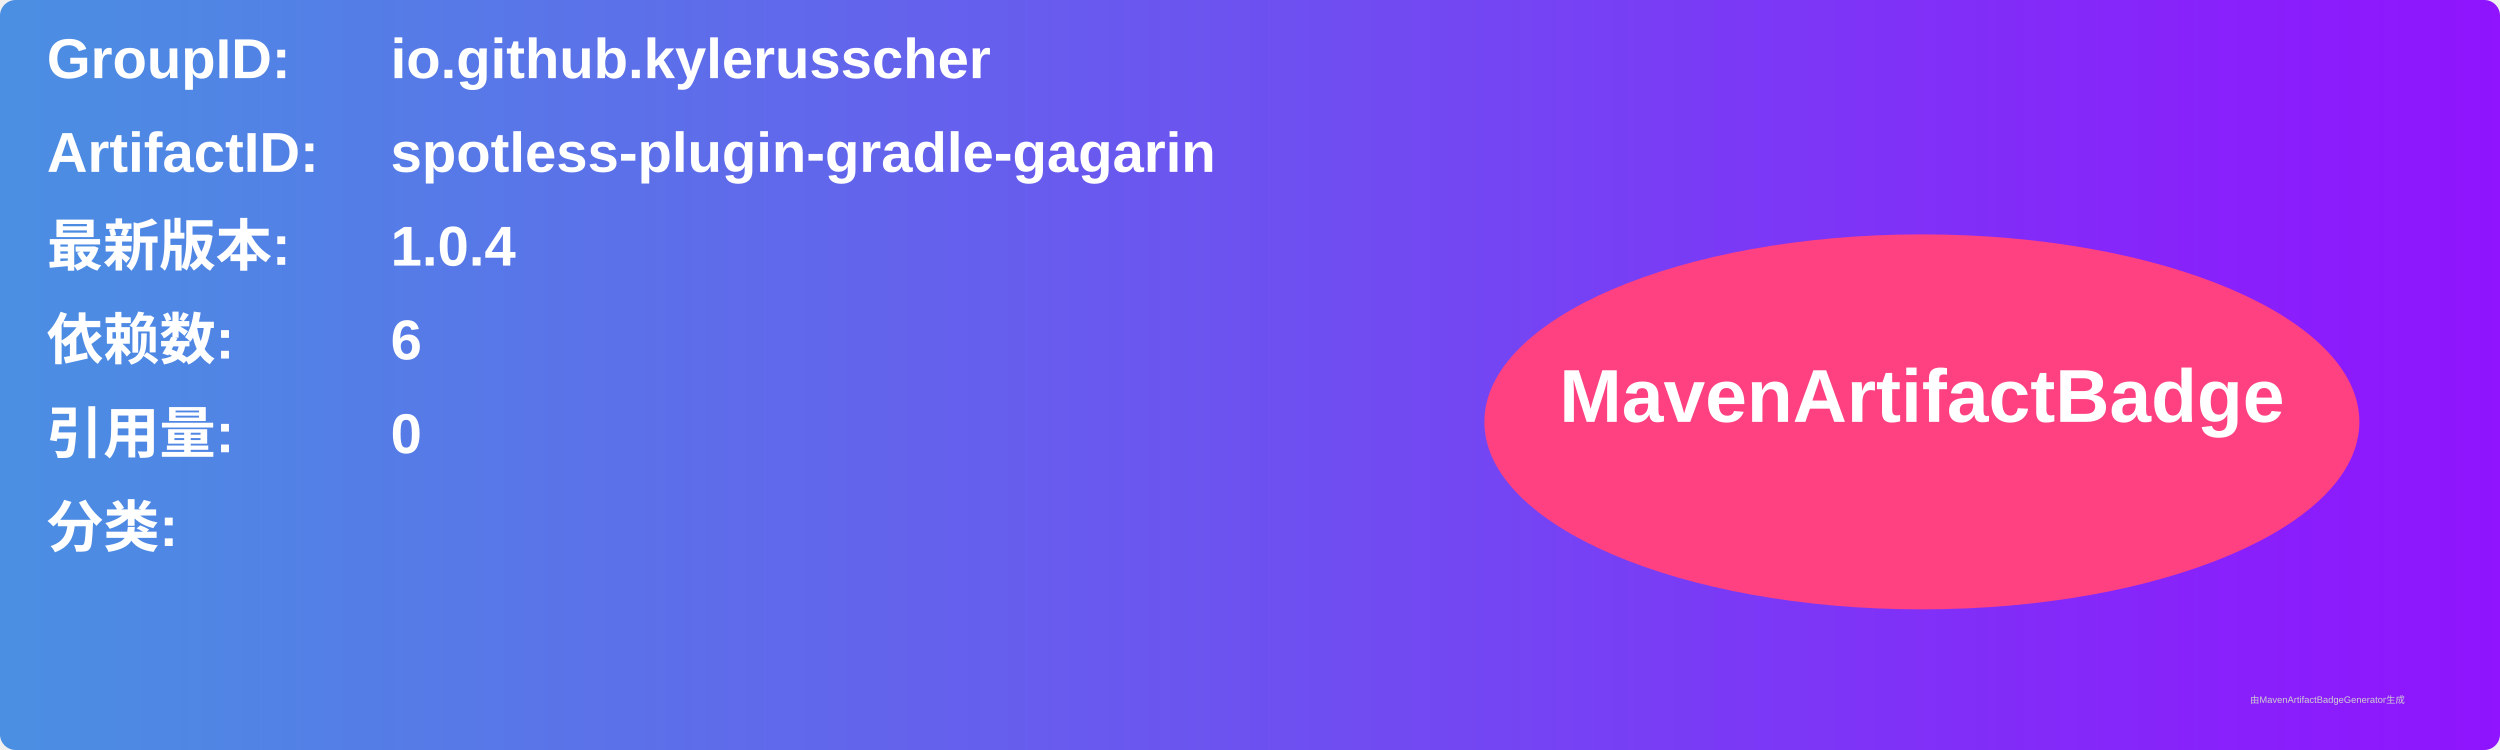
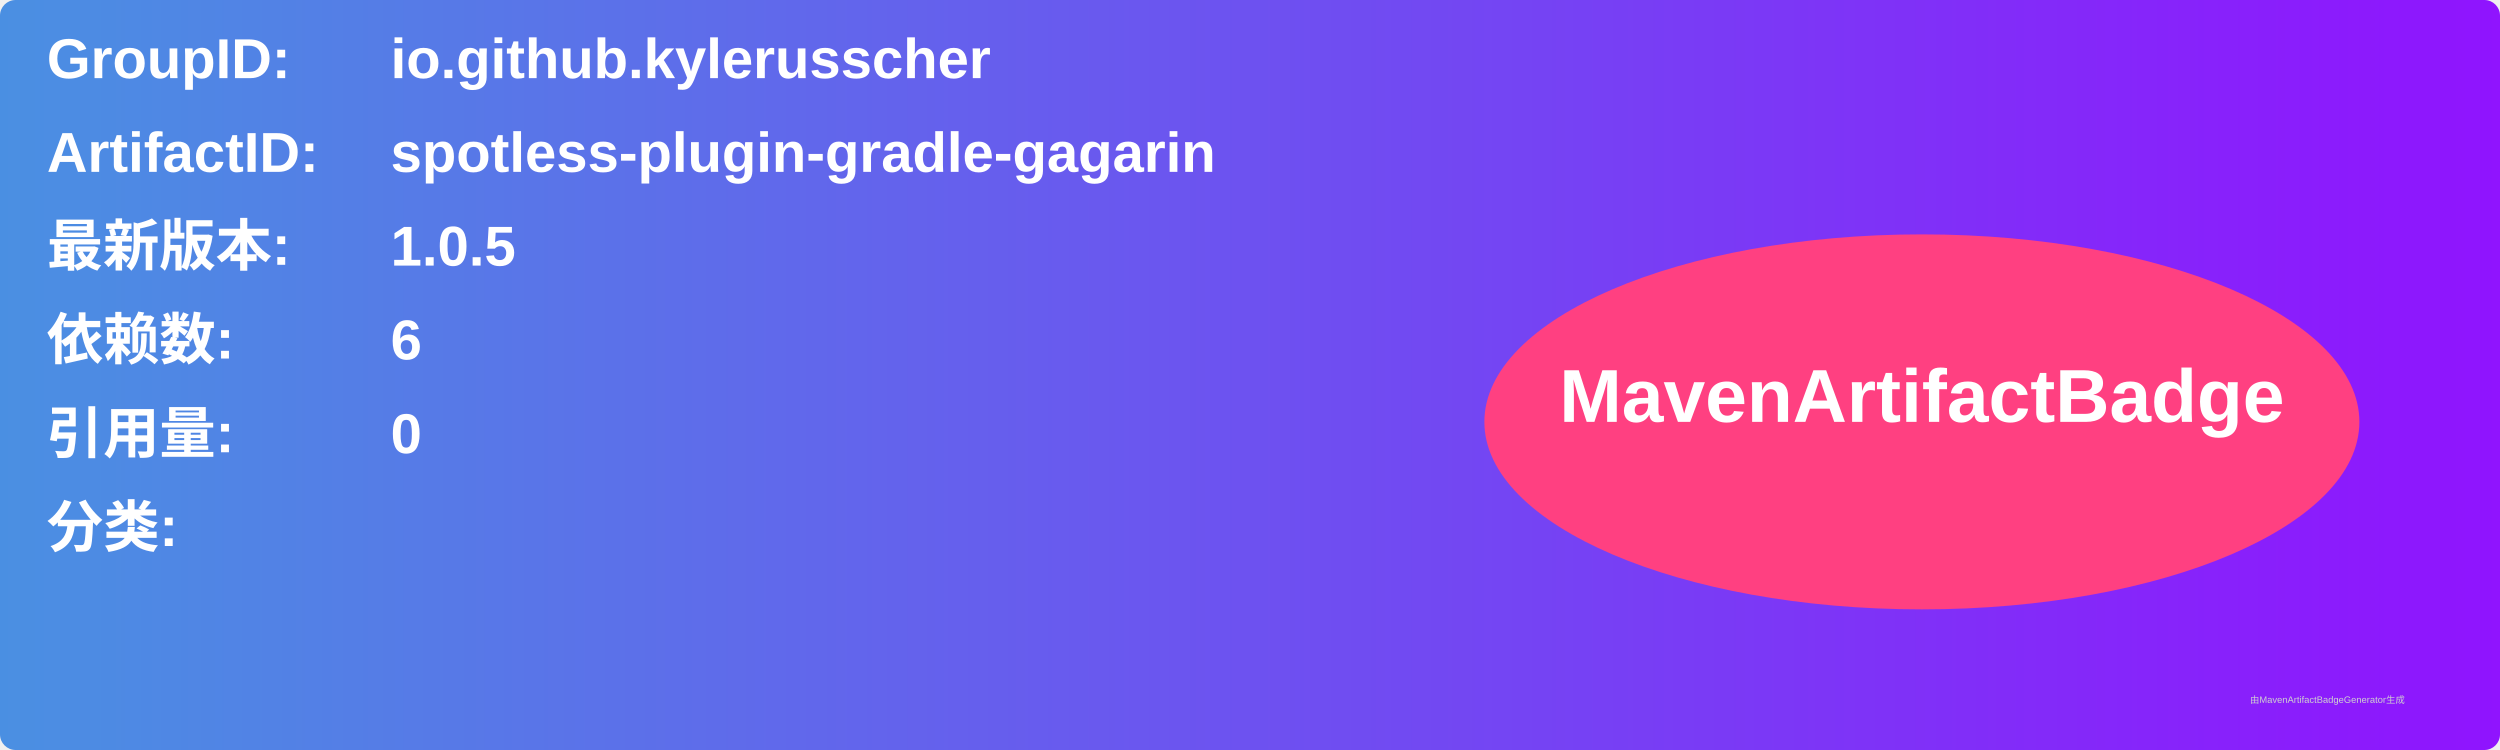
<svg xmlns="http://www.w3.org/2000/svg" width="800" height="240" viewBox="0 0 800 240">
  <linearGradient id="grad" x1="0%" y1="0%" x2="100%" y2="0%">
    <stop offset="0%" stop-color="#4a90e2" />
    <stop offset="100%" stop-color="#9013fe" />
  </linearGradient>
  <rect width="100%" height="100%" rx="5" ry="5" fill="url(#grad)" />
  <g transform="translate(15, 15)">
    <text x="0" y="10" font-family="Arial" font-size="18" fill="white" font-weight="bold" width="260">GroupID:</text>
    <text x="110" y="10" font-family="Arial" font-size="18" fill="white" font-weight="bold" width="460">io.github.kylerusscher</text>
    <text x="0" y="40" font-family="Arial" font-size="18" fill="white" font-weight="bold" width="260">ArtifactID:</text>
    <text x="110" y="40" font-family="Arial" font-size="18" fill="white" font-weight="bold" width="460">spotless-plugin-gradle-gagarin</text>
    <text x="0" y="70" font-family="Arial" font-size="18" fill="white" font-weight="bold">最新版本:</text>
    <text x="110" y="70" font-family="Arial" font-size="18" fill="white" font-weight="bold">
-       <tspan font-weight="bold">1.0.4</tspan>
+       <tspan font-weight="bold">1.0.5</tspan>
    </text>
    <text x="0" y="100" font-family="Arial" font-size="18" fill="white" font-weight="bold">依赖数: </text>
    <text x="110" y="100" font-family="Arial" font-size="18" fill="white">
      <tspan font-weight="bold">6</tspan>
    </text>
    <text x="0" y="130" font-family="Arial" font-size="18" fill="white" font-weight="bold">引用量: </text>
    <text x="110" y="130" font-family="Arial" font-size="18" fill="white">
      <tspan font-weight="bold">0</tspan>
    </text>
    <text x="0" y="160" font-family="Arial" font-size="18" fill="white" font-weight="bold">分类:</text>
    <text x="10" y="190" font-family="Arial" font-size="10" fill="white">
      <tspan font-weight="bold" />
    </text>
    <ellipse cx="600" cy="120" rx="140" ry="60" fill="#ff4081" />
    <text x="600" y="120" text-anchor="middle" font-family="Arial" font-size="24" fill="white" font-weight="bold">MavenArtifactBadge</text>
  </g>
  <text x="720" y="225" font-family="Arial" font-size="3" fill="#d0d0d0">由MavenArtifactBadgeGenerator生成</text>
</svg>
